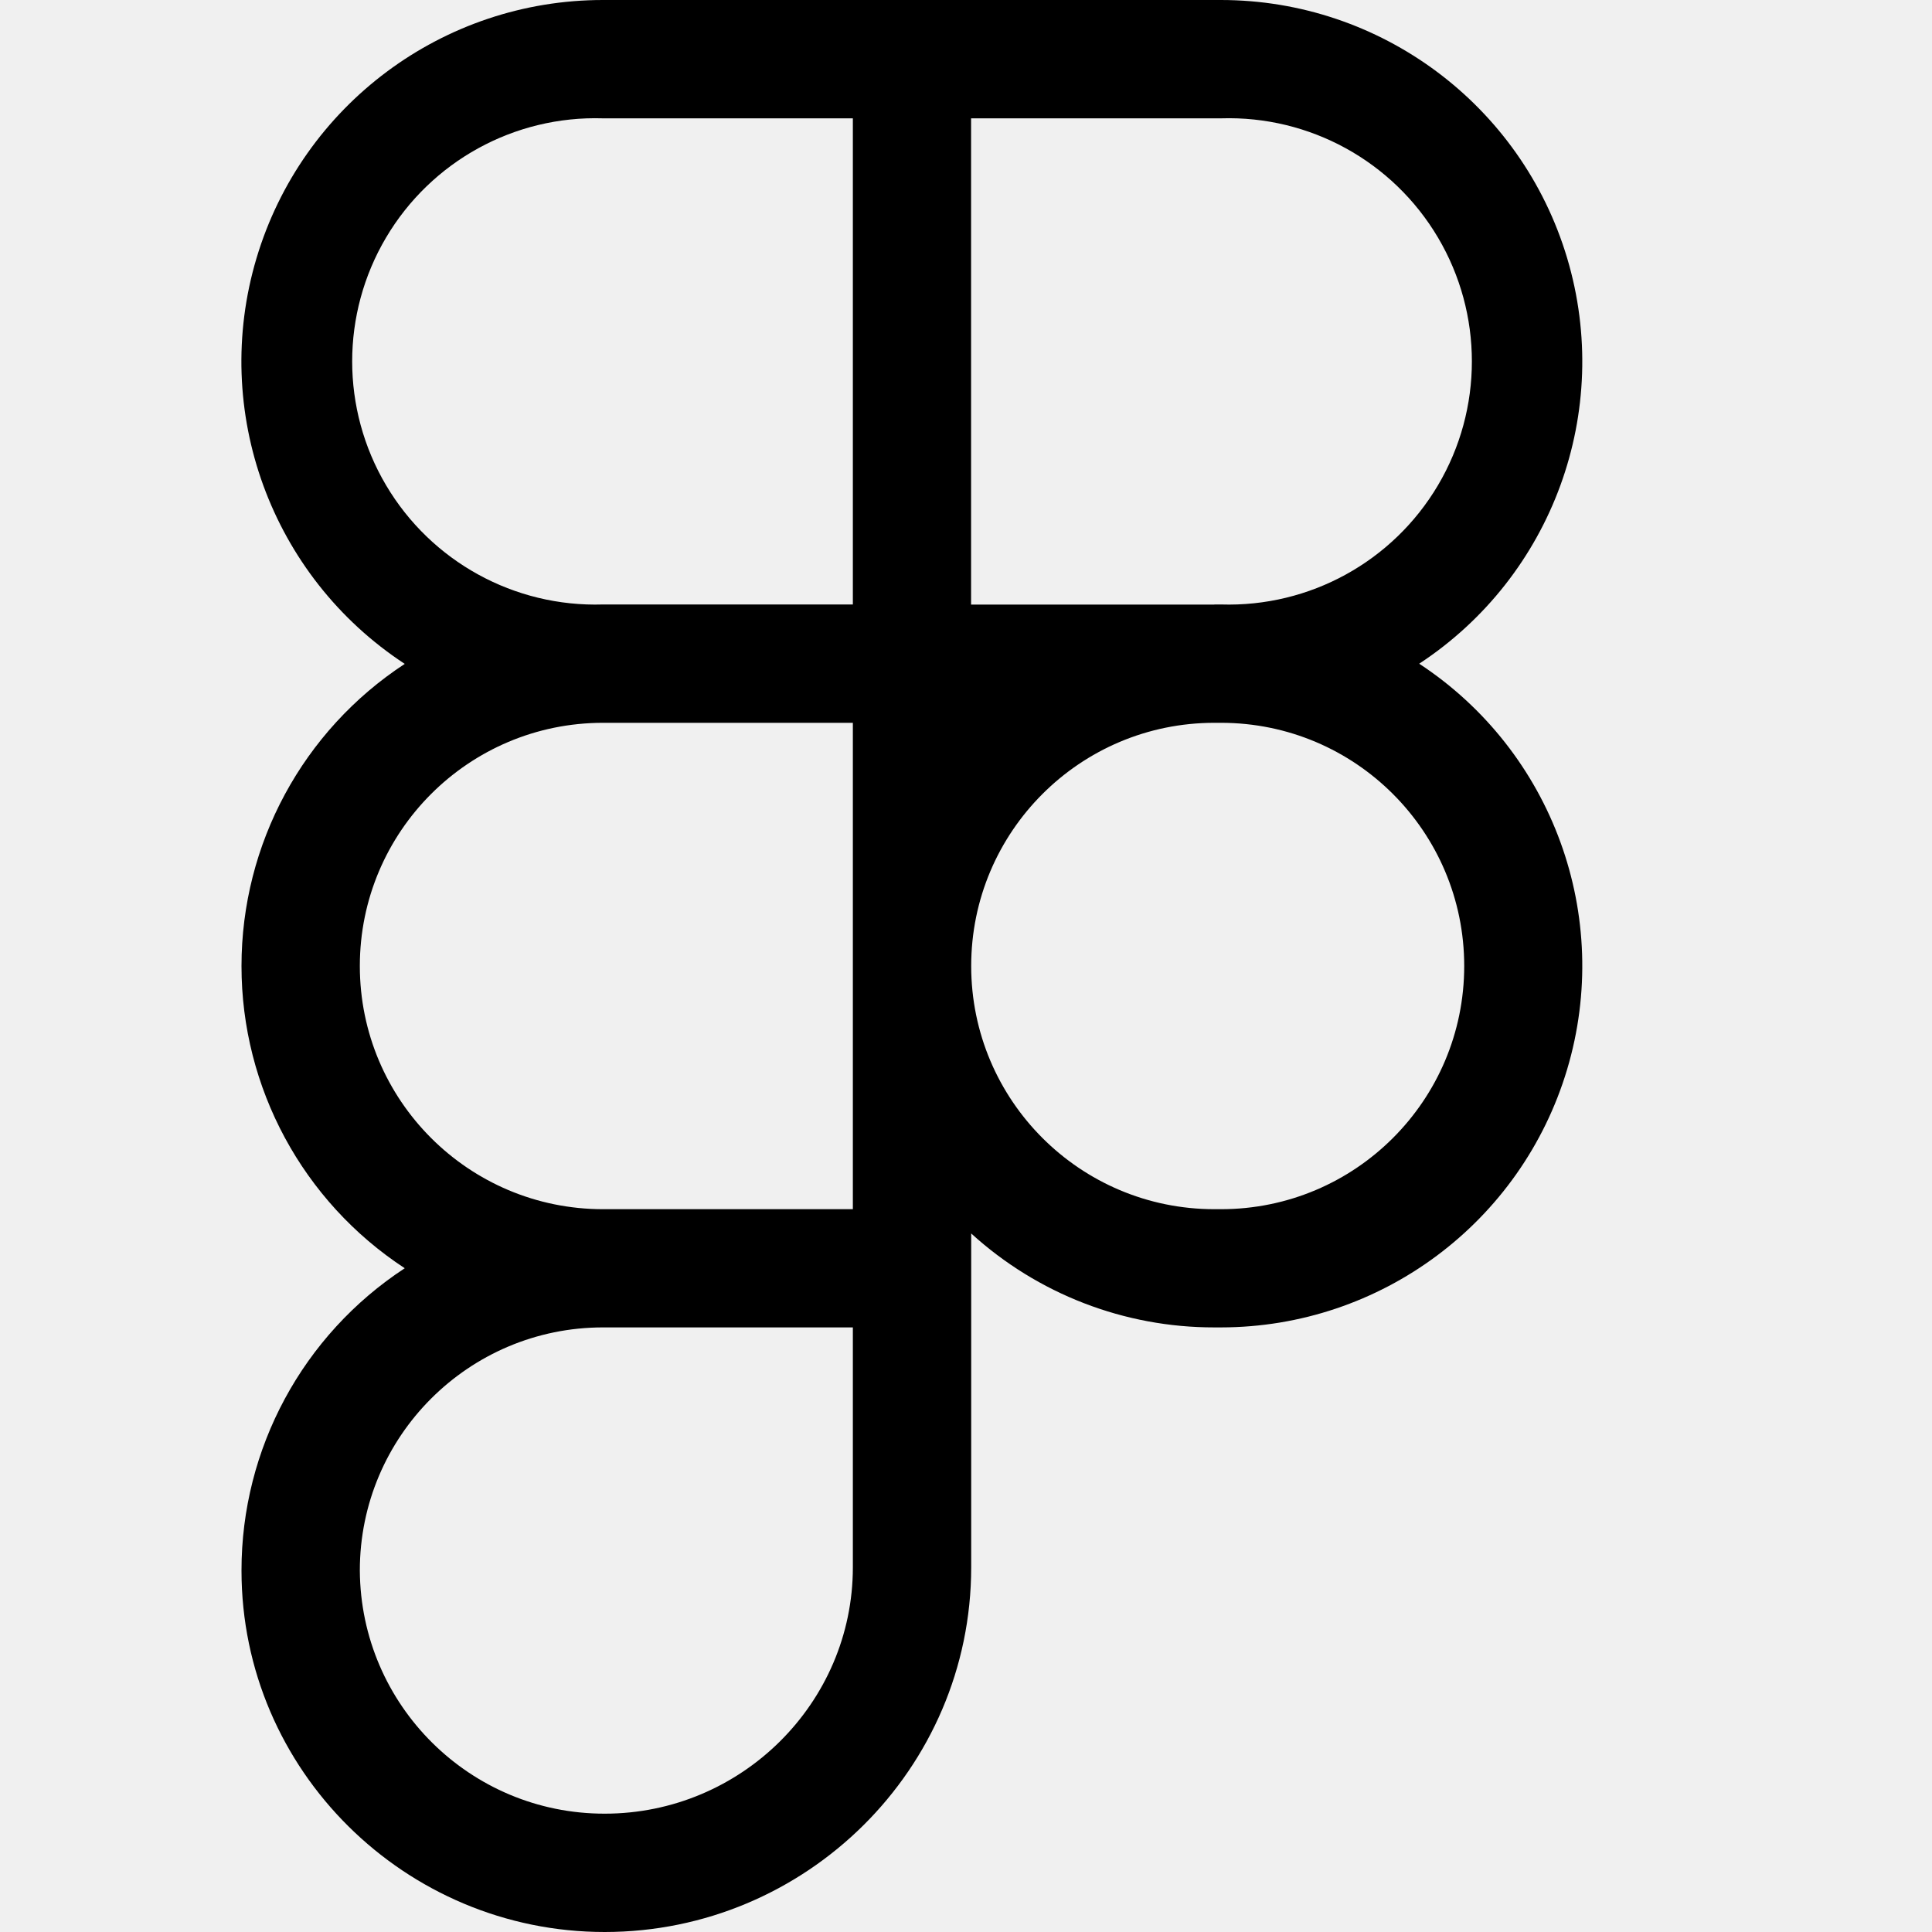
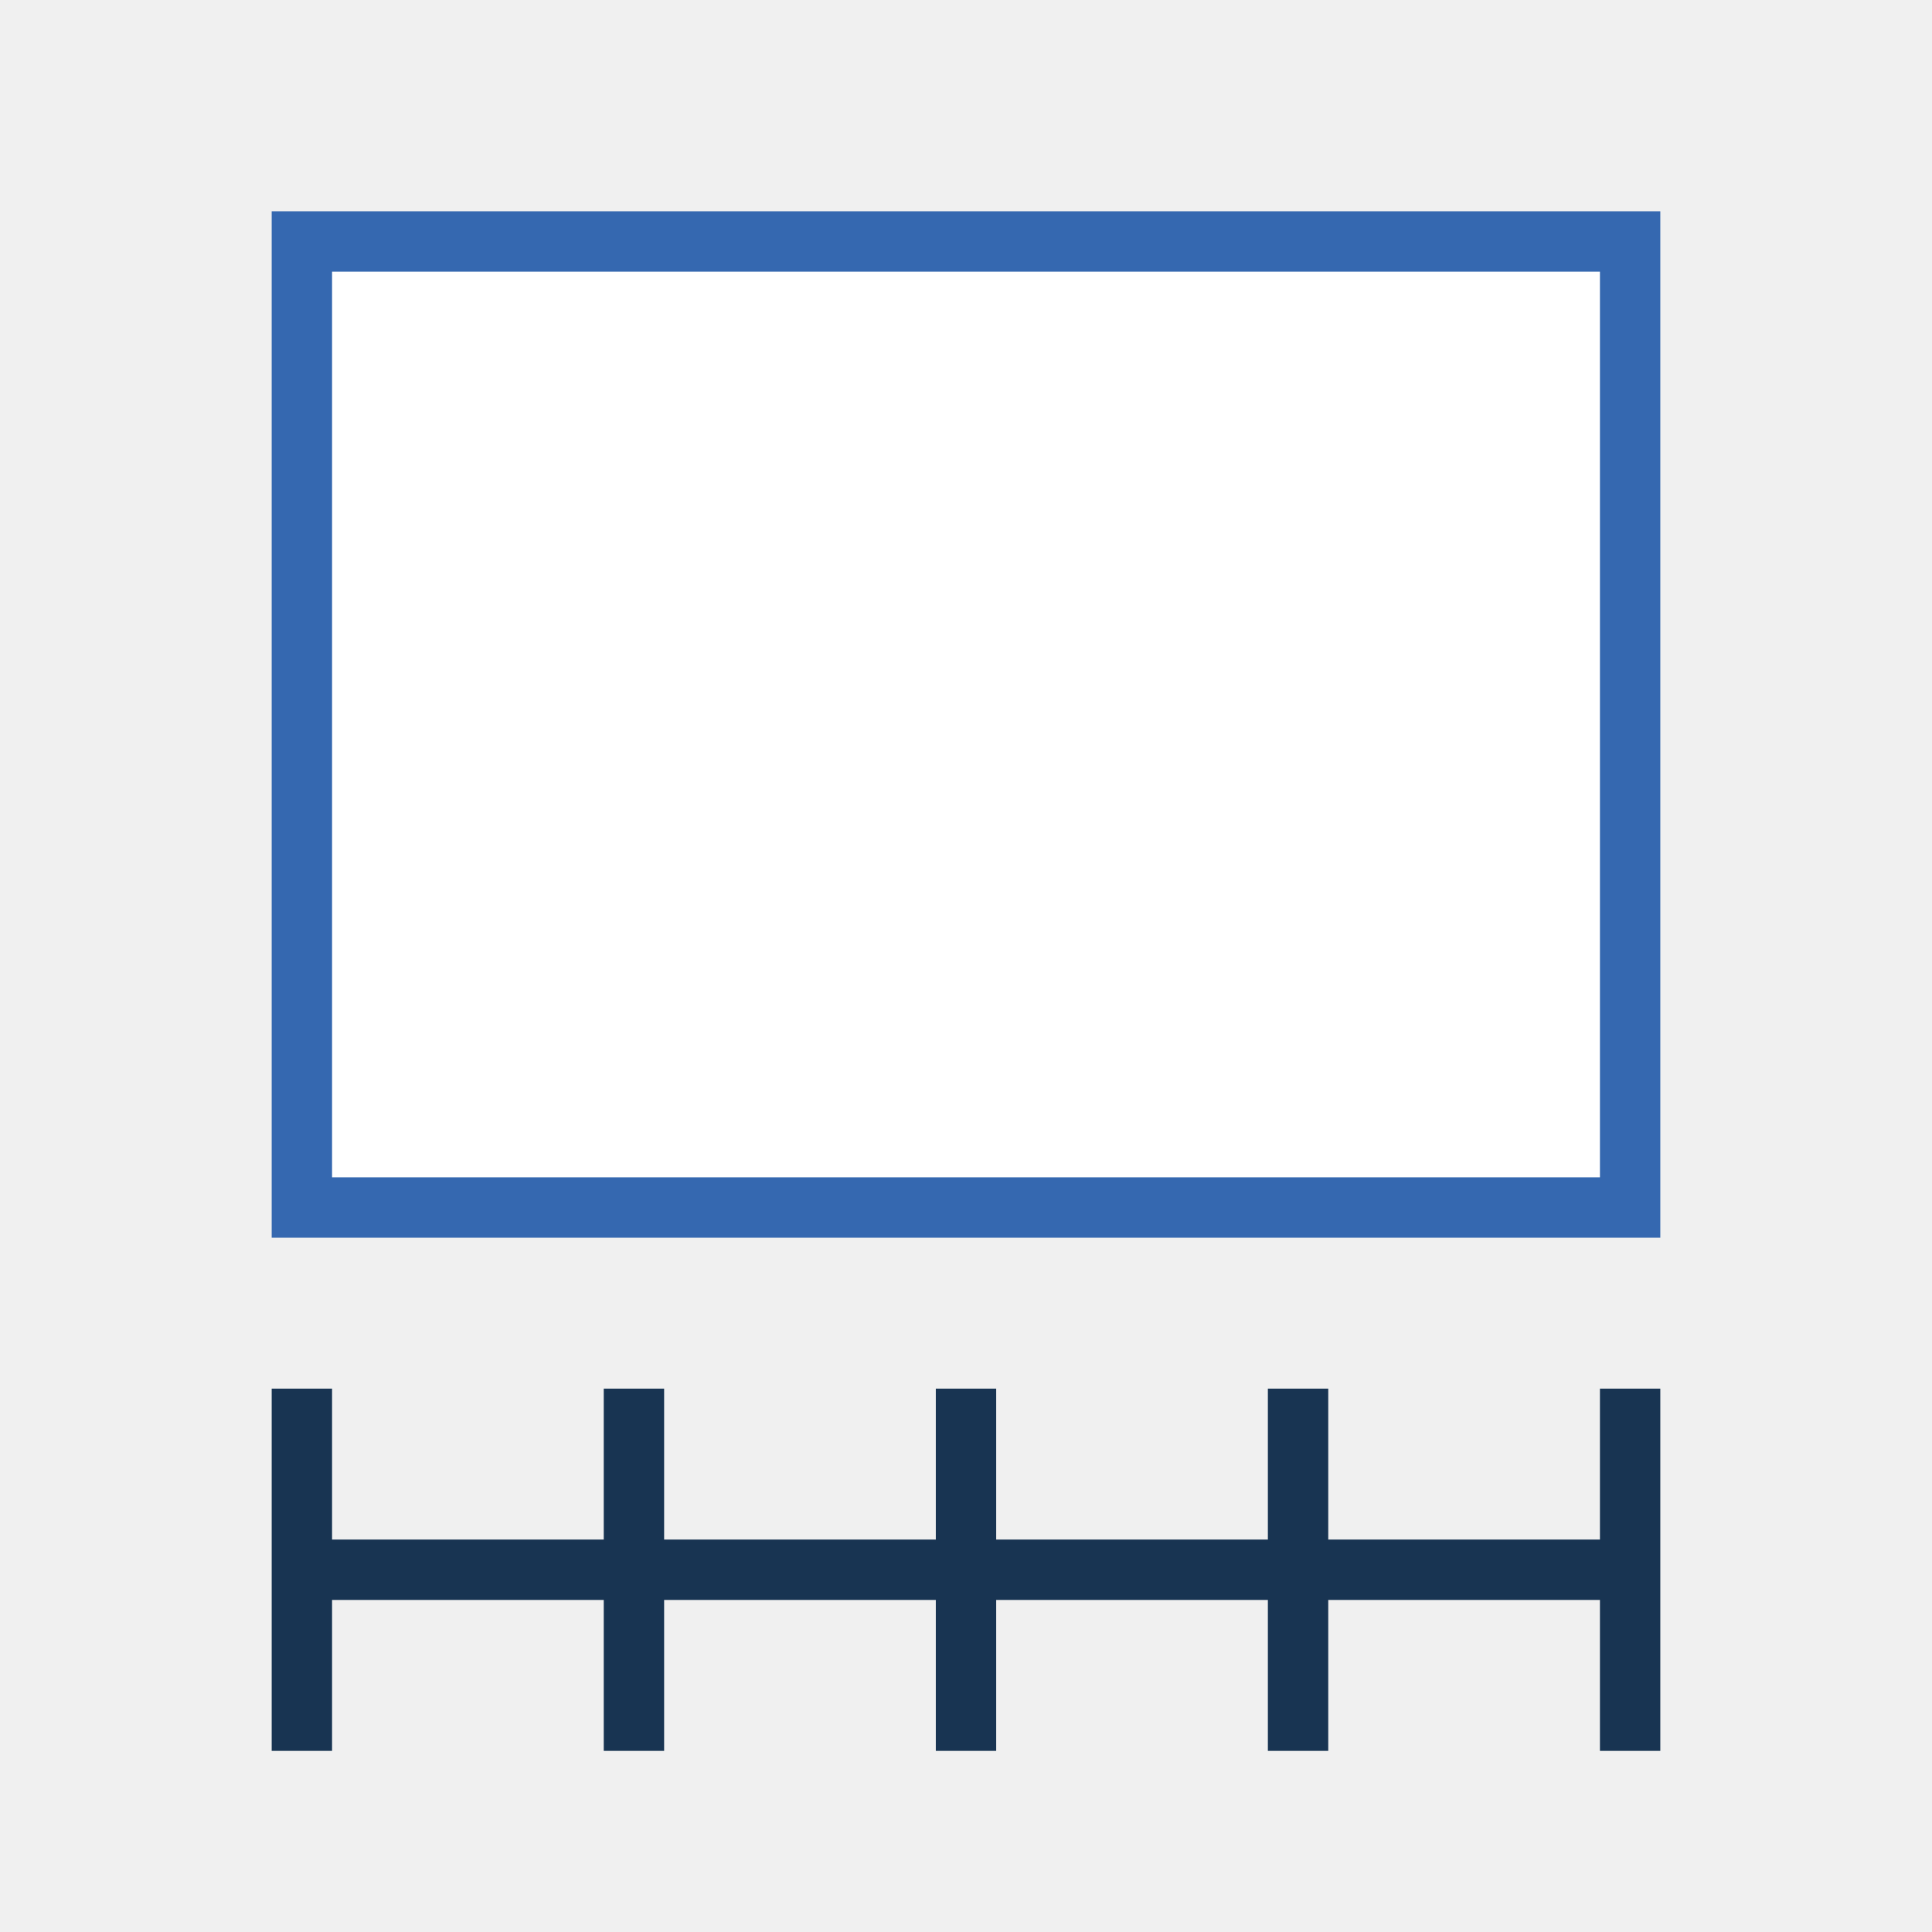
- <svg xmlns="http://www.w3.org/2000/svg" width="16" height="16" fill="currentColor" viewBox="0 0 16 16">
-   <path fill="currentColor" fill-rule="evenodd" d="M4.994 5.986a2.014 2.014 0 1 0 0 4.028h2.069V5.986H4.994Zm5.063-.98h.055a2.014 2.014 0 1 0 0-4.026h-2.07v4.027h2.015Zm1.697.49A2.994 2.994 0 0 0 10.112 0H4.994a2.994 2.994 0 0 0-1.642 5.498A2.99 2.99 0 0 0 2 8a2.99 2.99 0 0 0 1.352 2.503A2.99 2.99 0 0 0 2 13.007C2 14.663 3.358 16 5.008 16c1.665 0 3.035-1.349 3.035-3.02v-2.765a2.984 2.984 0 0 0 2.014.778h.055a2.994 2.994 0 0 0 1.642-5.496Zm-1.642.49h-.055a2.014 2.014 0 1 0 0 4.028h.055a2.014 2.014 0 1 0 0-4.028Zm-7.132 7.02c0-1.111.902-2.013 2.014-2.013h2.069v1.987c0 1.123-.924 2.04-2.055 2.04a2.026 2.026 0 0 1-2.028-2.013Zm4.083-8H4.994a2.014 2.014 0 1 1 0-4.026h2.069v4.027Z" clip-rule="evenodd" />
+ <svg xmlns="http://www.w3.org/2000/svg" width="64" height="64" viewBox="0 0 64 64" role="img" aria-labelledby="diagram-title diagram-description">
+   <rect x="10" y="8" width="44" height="32" fill="#FFFFFF" stroke="#3568B0" stroke-width="2" />
+   <line x1="10" y1="52" x2="54" y2="52" stroke="#183452" stroke-width="2" />
+   <line x1="10" y1="46" x2="10" y2="58" stroke="#183452" stroke-width="2" />
+   <line x1="21" y1="46" x2="21" y2="58" stroke="#183452" stroke-width="2" />
+   <line x1="32" y1="46" x2="32" y2="58" stroke="#183452" stroke-width="2" />
+   <line x1="43" y1="46" x2="43" y2="58" stroke="#183452" stroke-width="2" />
+   <line x1="54" y1="46" x2="54" y2="58" stroke="#183452" stroke-width="2" />
</svg>
